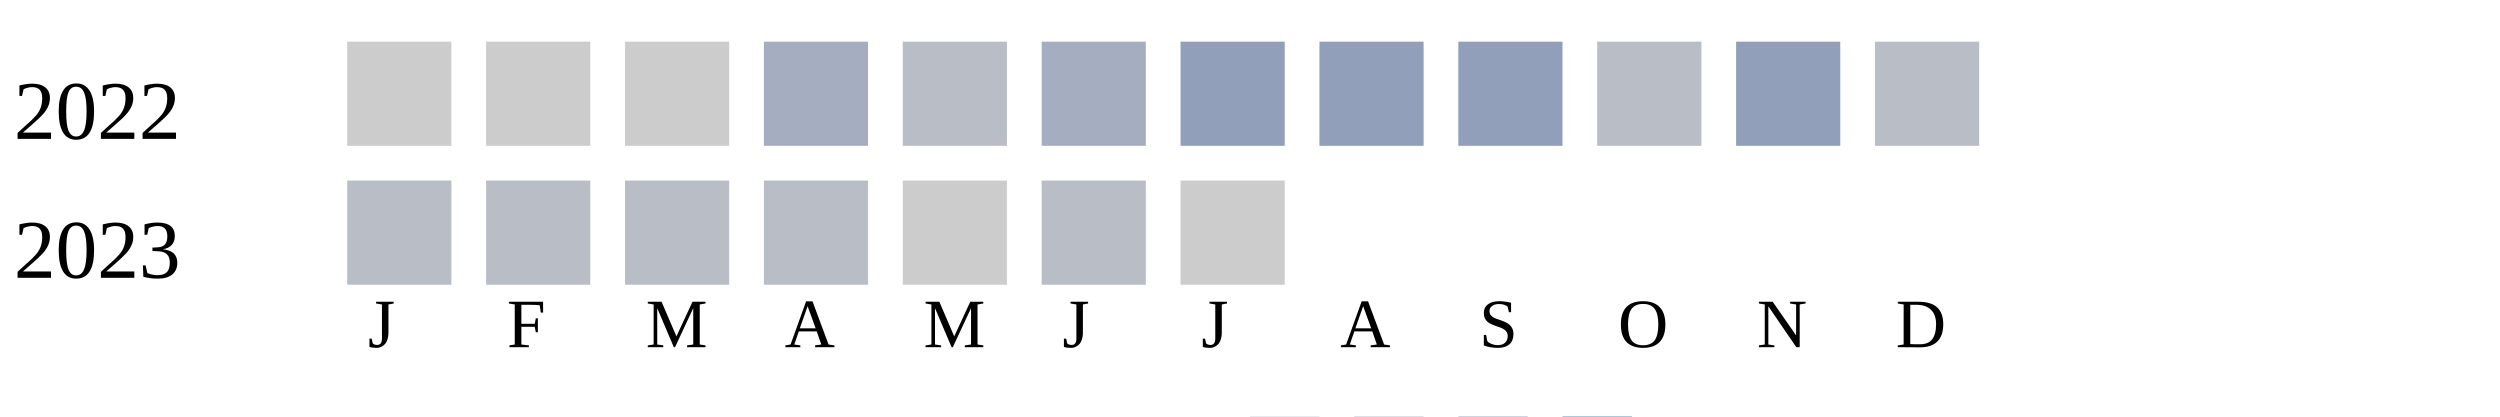
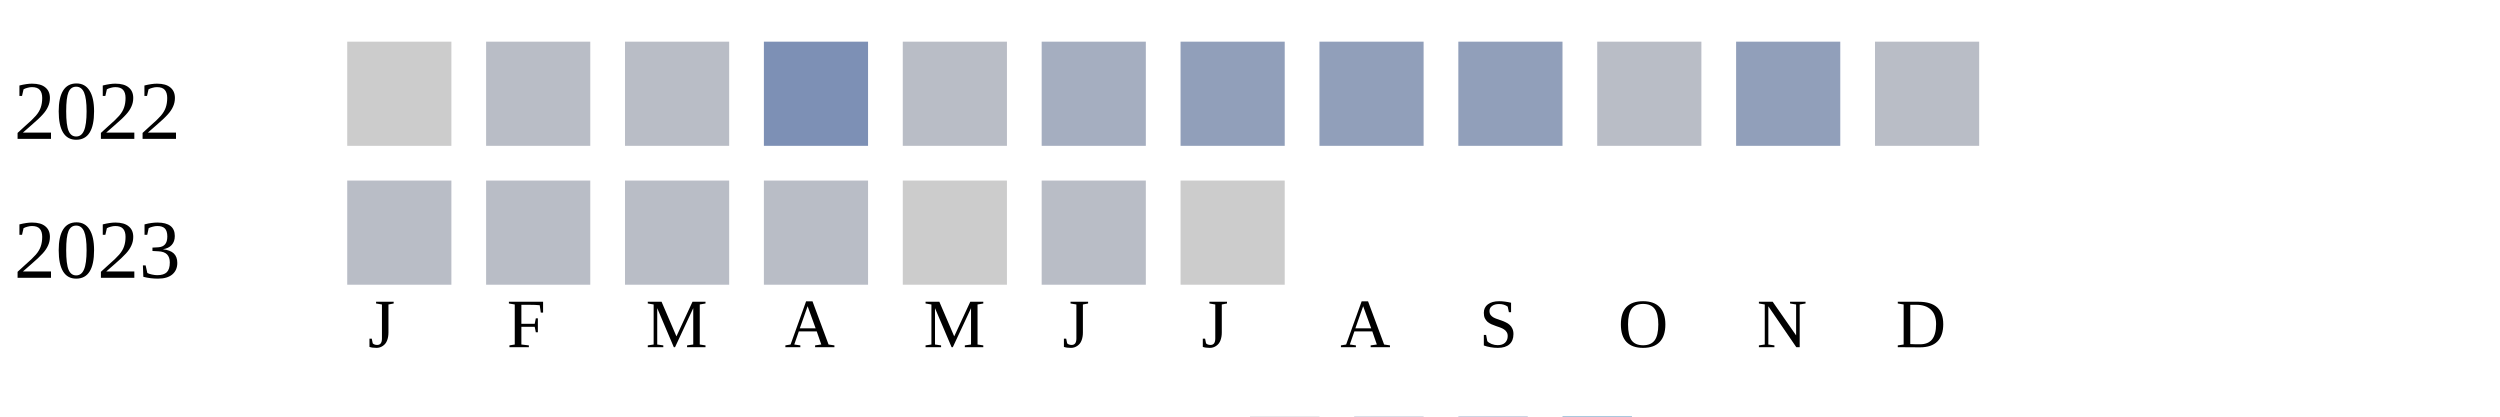
<svg xmlns="http://www.w3.org/2000/svg" width="360" height="60">
  <g transform="translate(0 0)">
    <text x="2" y="20">2022</text>
    <rect x="50" y="6" width="15" height="15" fill="#cccccc" />
-     <rect x="70" y="6" width="15" height="15" fill="#cccccc" />
-     <rect x="90" y="6" width="15" height="15" fill="#cccccc" />
-     <rect x="110" y="6" width="15" height="15" fill="#a5aec0" />
+     <rect x="70" y="6" width="15" height="15" fill="#b9bdc6" />
+     <rect x="90" y="6" width="15" height="15" fill="#b9bdc6" />
+     <rect x="110" y="6" width="15" height="15" fill="#7d90b5" />
    <rect x="130" y="6" width="15" height="15" fill="#b9bdc6" />
    <rect x="150" y="6" width="15" height="15" fill="#a5aec0" />
    <rect x="170" y="6" width="15" height="15" fill="#919fba" />
    <rect x="190" y="6" width="15" height="15" fill="#919fba" />
    <rect x="210" y="6" width="15" height="15" fill="#919fba" />
    <rect x="230" y="6" width="15" height="15" fill="#b9bdc6" />
    <rect x="250" y="6" width="15" height="15" fill="#919fba" />
    <rect x="270" y="6" width="15" height="15" fill="#b9bdc6" />
  </g>
  <g transform="translate(0 20)">
    <text x="2" y="20">2023</text>
    <rect x="50" y="6" width="15" height="15" fill="#b9bdc6" />
    <rect x="70" y="6" width="15" height="15" fill="#b9bdc6" />
    <rect x="90" y="6" width="15" height="15" fill="#b9bdc6" />
    <rect x="110" y="6" width="15" height="15" fill="#b9bdc6" />
    <rect x="130" y="6" width="15" height="15" fill="#cccccc" />
    <rect x="150" y="6" width="15" height="15" fill="#b9bdc6" />
    <rect x="170" y="6" width="15" height="15" fill="#cccccc" />
  </g>
  <text style="font-size: 10px; text-align: center" x="53" y="50">J</text>
  <text style="font-size: 10px; text-align: center" x="73" y="50">F</text>
  <text style="font-size: 10px; text-align: center" x="93" y="50">M</text>
  <text style="font-size: 10px; text-align: center" x="113" y="50">A</text>
  <text style="font-size: 10px; text-align: center" x="133" y="50">M</text>
  <text style="font-size: 10px; text-align: center" x="153" y="50">J</text>
  <text style="font-size: 10px; text-align: center" x="173" y="50">J</text>
  <text style="font-size: 10px; text-align: center" x="193" y="50">A</text>
  <text style="font-size: 10px; text-align: center" x="213" y="50">S</text>
  <text style="font-size: 10px; text-align: center" x="233" y="50">O</text>
  <text style="font-size: 10px; text-align: center" x="253" y="50">N</text>
  <text style="font-size: 10px; text-align: center" x="273" y="50">D</text>
  <text style="font-size: 10px;" x="155" y="69">Less</text>
  <rect fill="#b9bdc6" width="10" height="10" x="180" y="60" />
  <rect fill="#919fba" width="10" height="10" x="195" y="60" />
  <rect fill="#6882ae" width="10" height="10" x="210" y="60" />
  <rect fill="#005a9c" width="10" height="10" x="225" y="60" />
  <text x="240" y="69" style="font-size: 10px;">More</text>
</svg>
